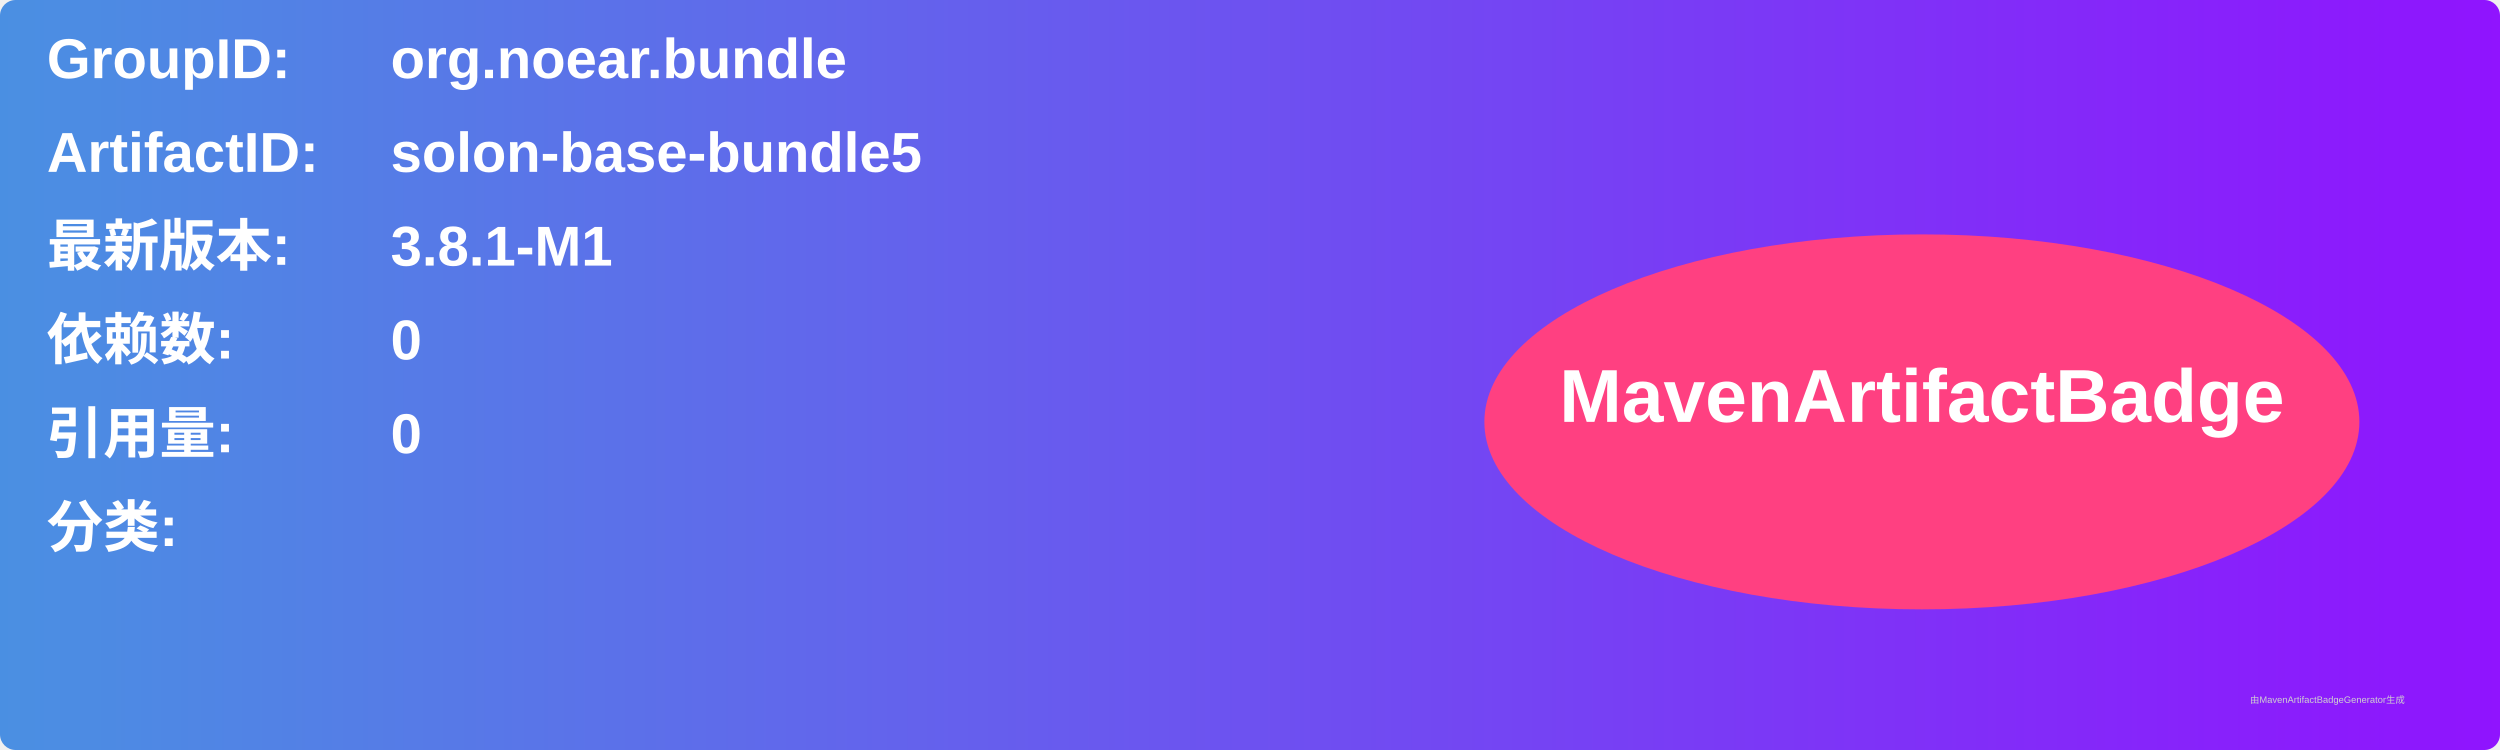
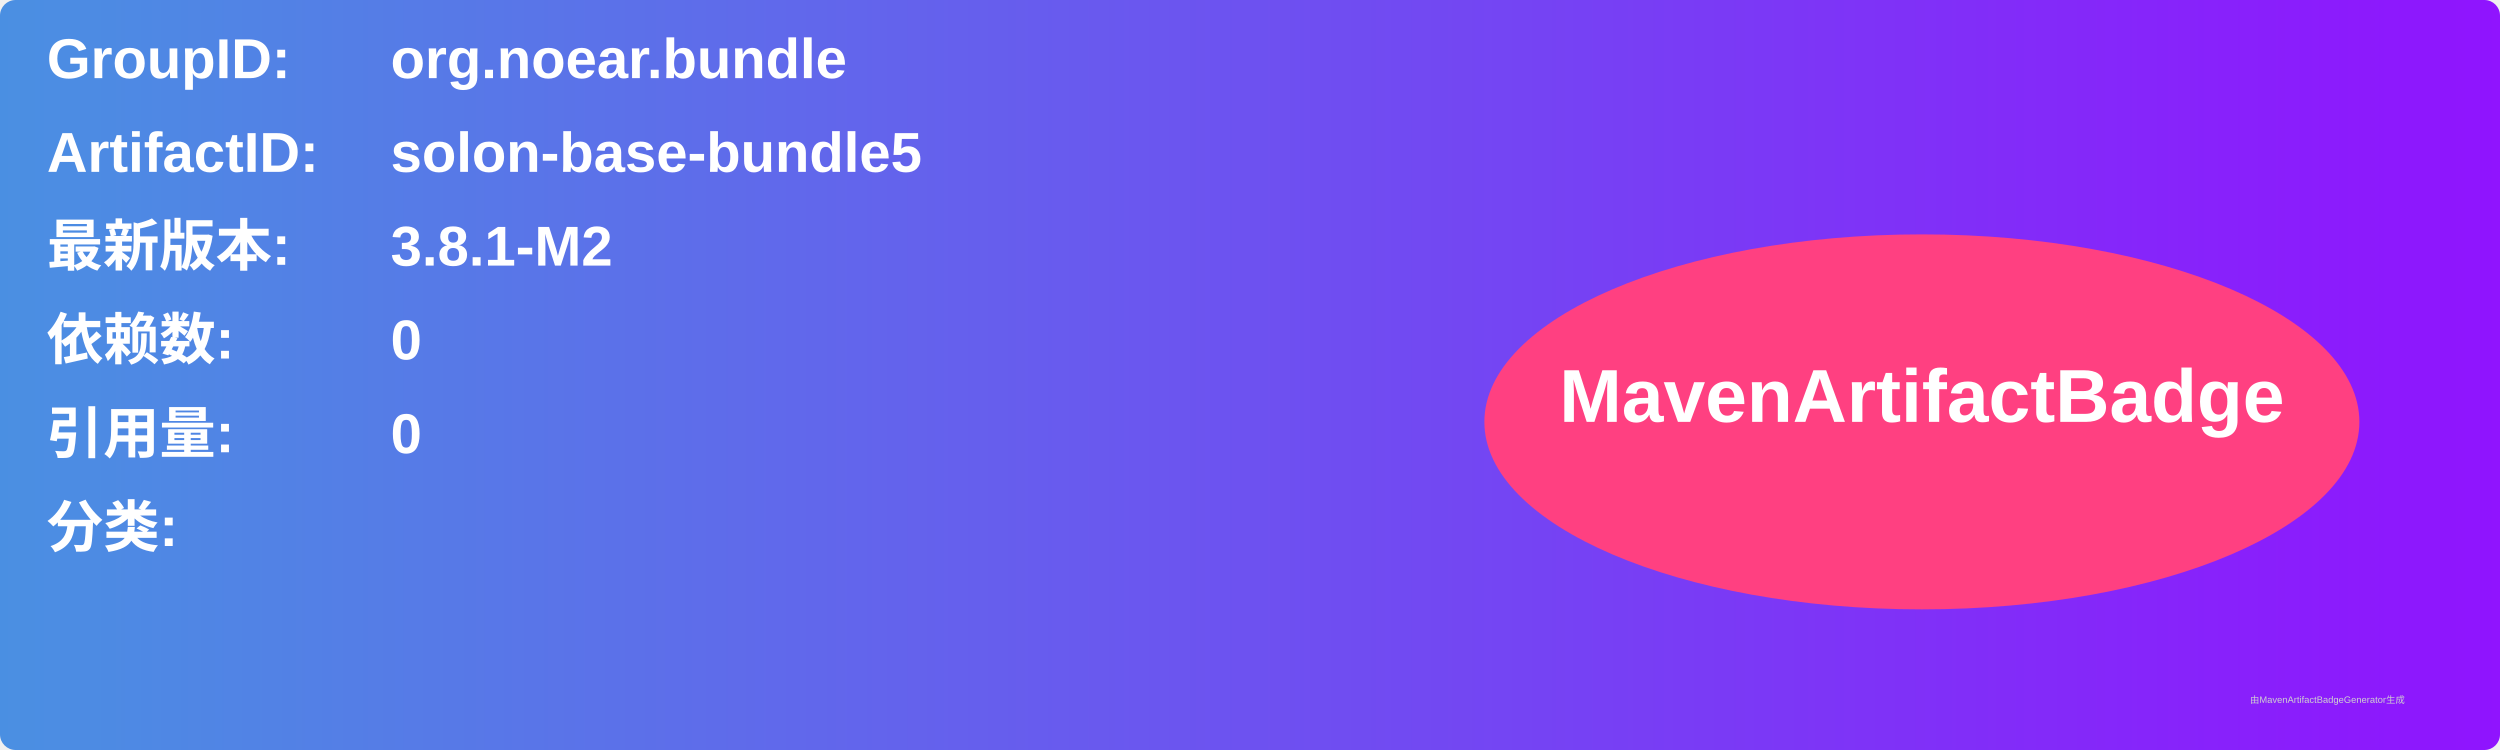
<svg xmlns="http://www.w3.org/2000/svg" width="800" height="240" viewBox="0 0 800 240">
  <linearGradient id="grad" x1="0%" y1="0%" x2="100%" y2="0%">
    <stop offset="0%" stop-color="#4a90e2" />
    <stop offset="100%" stop-color="#9013fe" />
  </linearGradient>
  <rect width="100%" height="100%" rx="5" ry="5" fill="url(#grad)" />
  <g transform="translate(15, 15)">
    <text x="0" y="10" font-family="Arial" font-size="18" fill="white" font-weight="bold" width="260">GroupID:</text>
    <text x="110" y="10" font-family="Arial" font-size="18" fill="white" font-weight="bold" width="460">org.noear.bundle</text>
    <text x="0" y="40" font-family="Arial" font-size="18" fill="white" font-weight="bold" width="260">ArtifactID:</text>
    <text x="110" y="40" font-family="Arial" font-size="18" fill="white" font-weight="bold" width="460">solon-base-bundle5</text>
    <text x="0" y="70" font-family="Arial" font-size="18" fill="white" font-weight="bold">最新版本:</text>
    <text x="110" y="70" font-family="Arial" font-size="18" fill="white" font-weight="bold">
-       <tspan font-weight="bold">3.8.1-M1</tspan>
+       <tspan font-weight="bold">3.8.1-M2</tspan>
    </text>
    <text x="0" y="100" font-family="Arial" font-size="18" fill="white" font-weight="bold">依赖数: </text>
    <text x="110" y="100" font-family="Arial" font-size="18" fill="white">
      <tspan font-weight="bold">0</tspan>
    </text>
    <text x="0" y="130" font-family="Arial" font-size="18" fill="white" font-weight="bold">引用量: </text>
    <text x="110" y="130" font-family="Arial" font-size="18" fill="white">
      <tspan font-weight="bold">0</tspan>
    </text>
    <text x="0" y="160" font-family="Arial" font-size="18" fill="white" font-weight="bold">分类:</text>
    <text x="10" y="190" font-family="Arial" font-size="10" fill="white">
      <tspan font-weight="bold" />
    </text>
    <ellipse cx="600" cy="120" rx="140" ry="60" fill="#ff4081" />
    <text x="600" y="120" text-anchor="middle" font-family="Arial" font-size="24" fill="white" font-weight="bold">MavenArtifactBadge</text>
  </g>
  <text x="720" y="225" font-family="Arial" font-size="3" fill="#d0d0d0">由MavenArtifactBadgeGenerator生成</text>
</svg>
